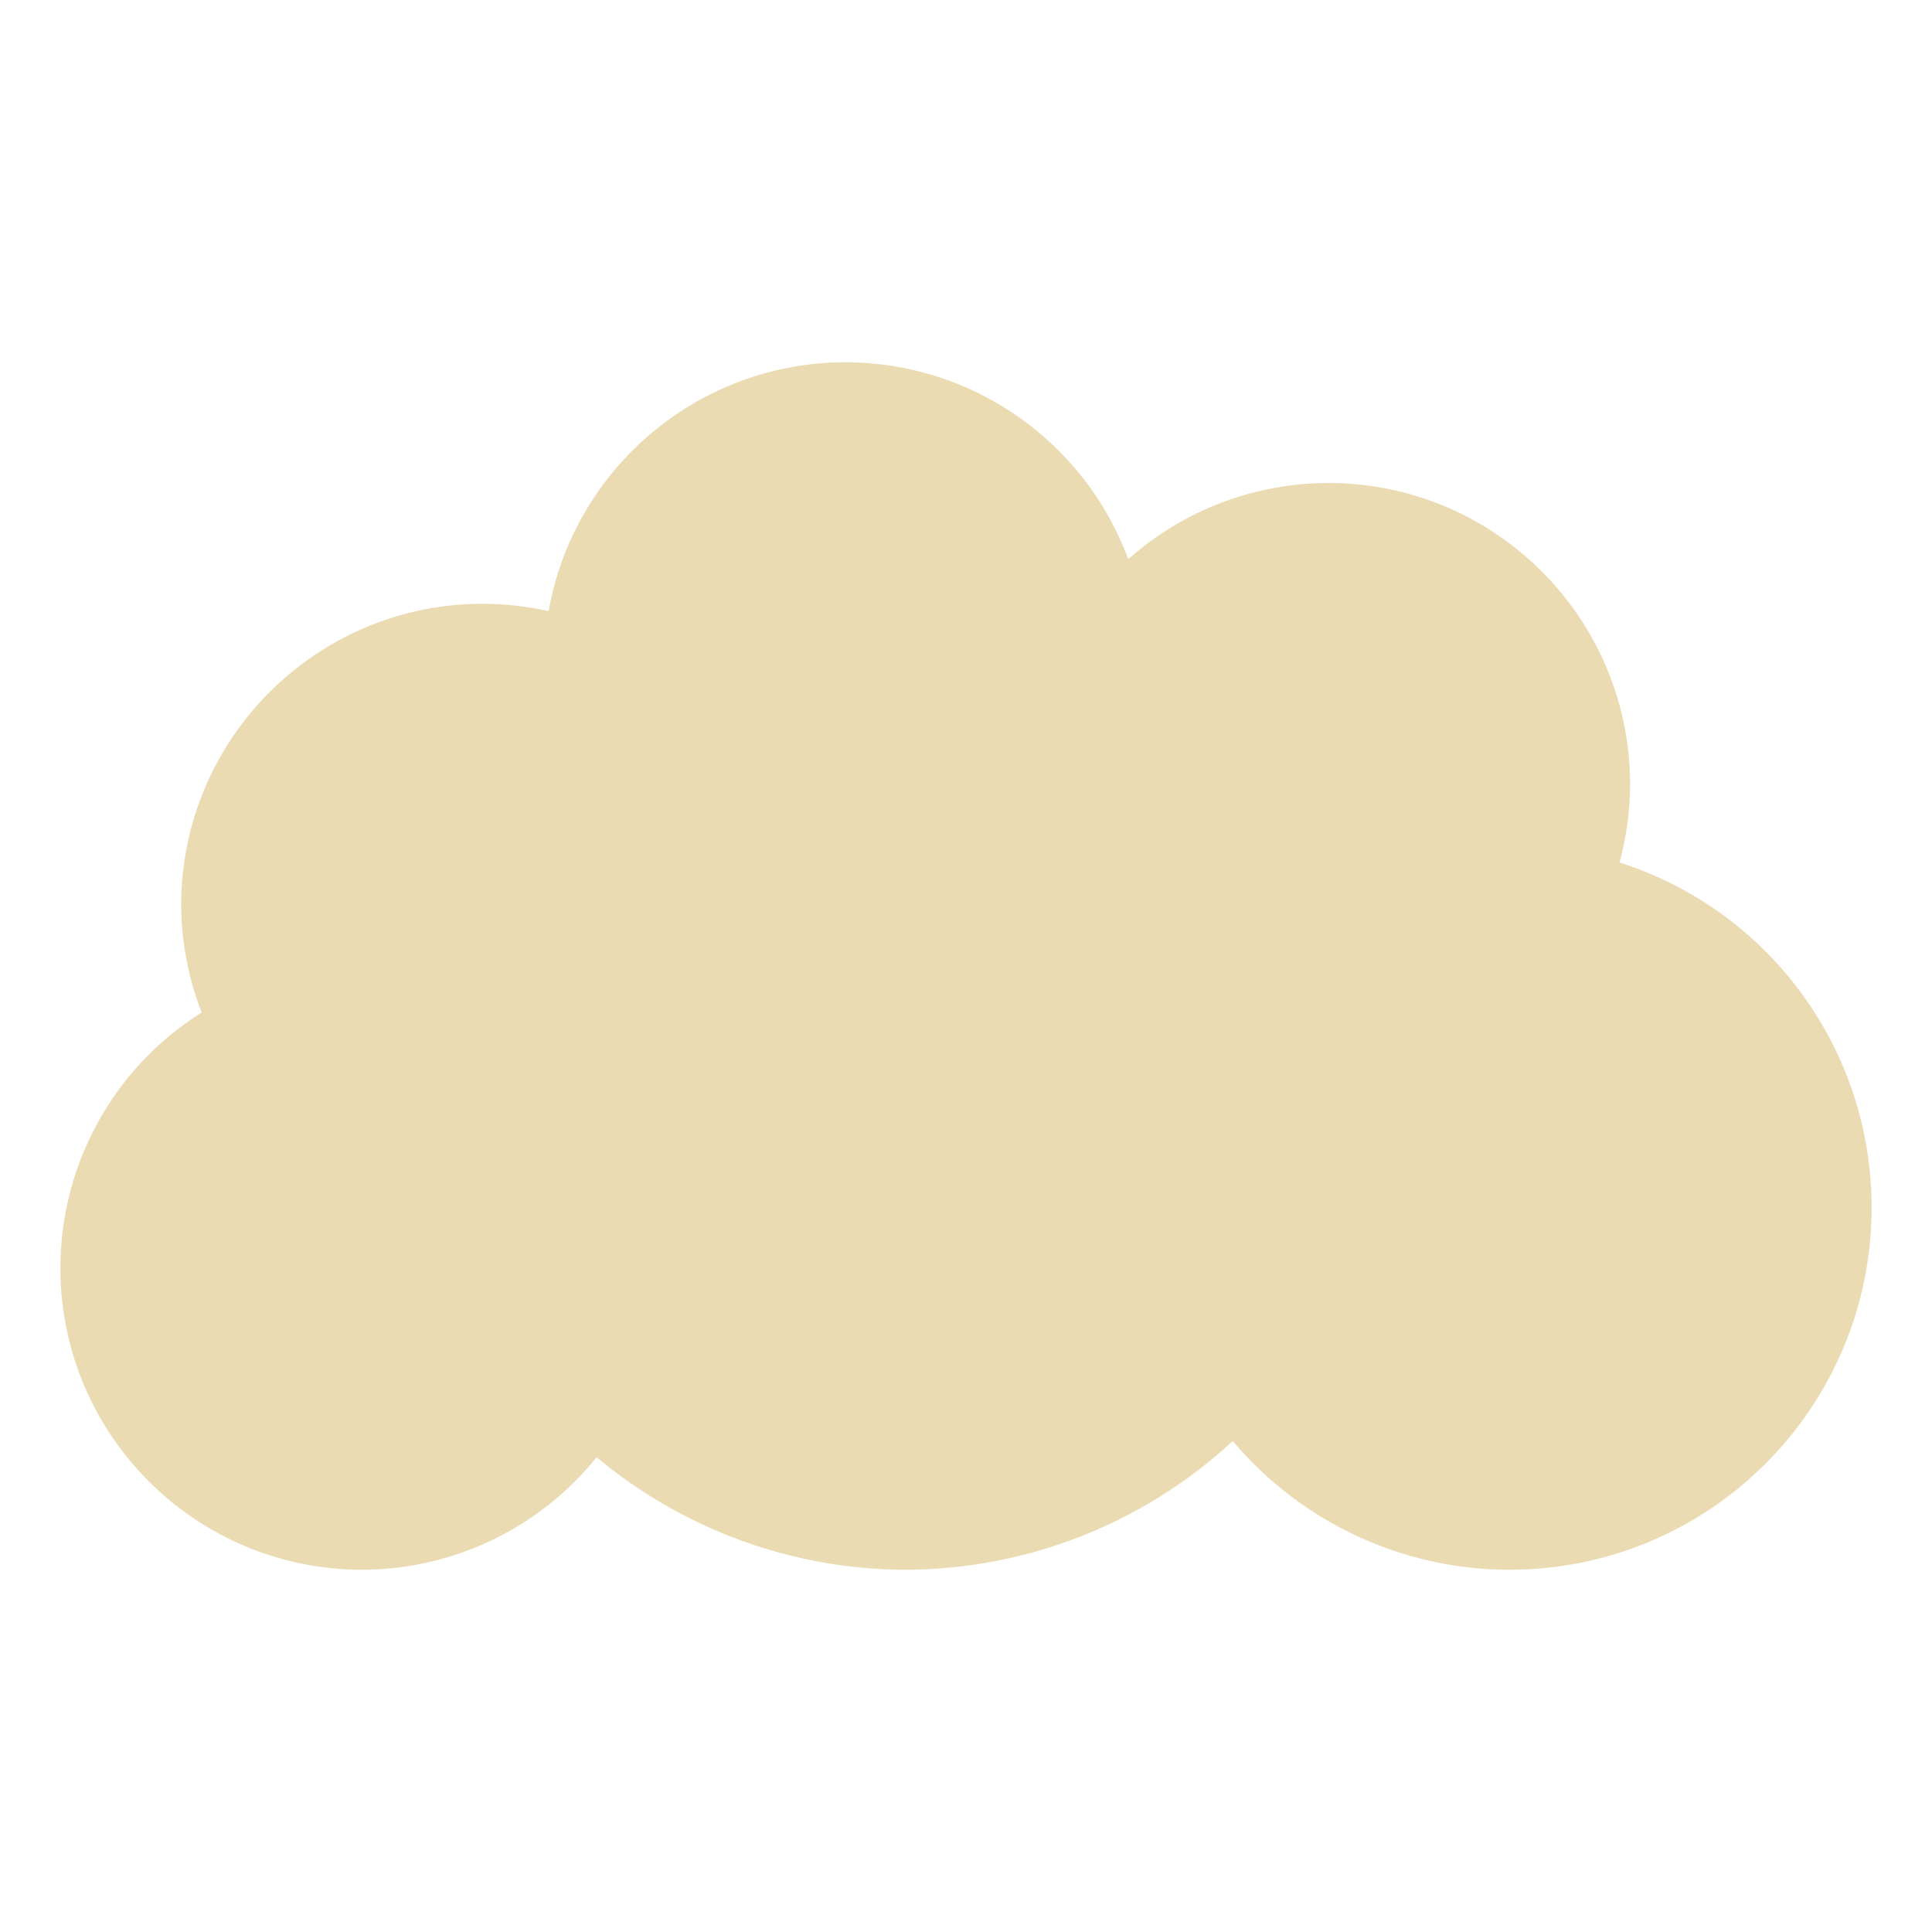
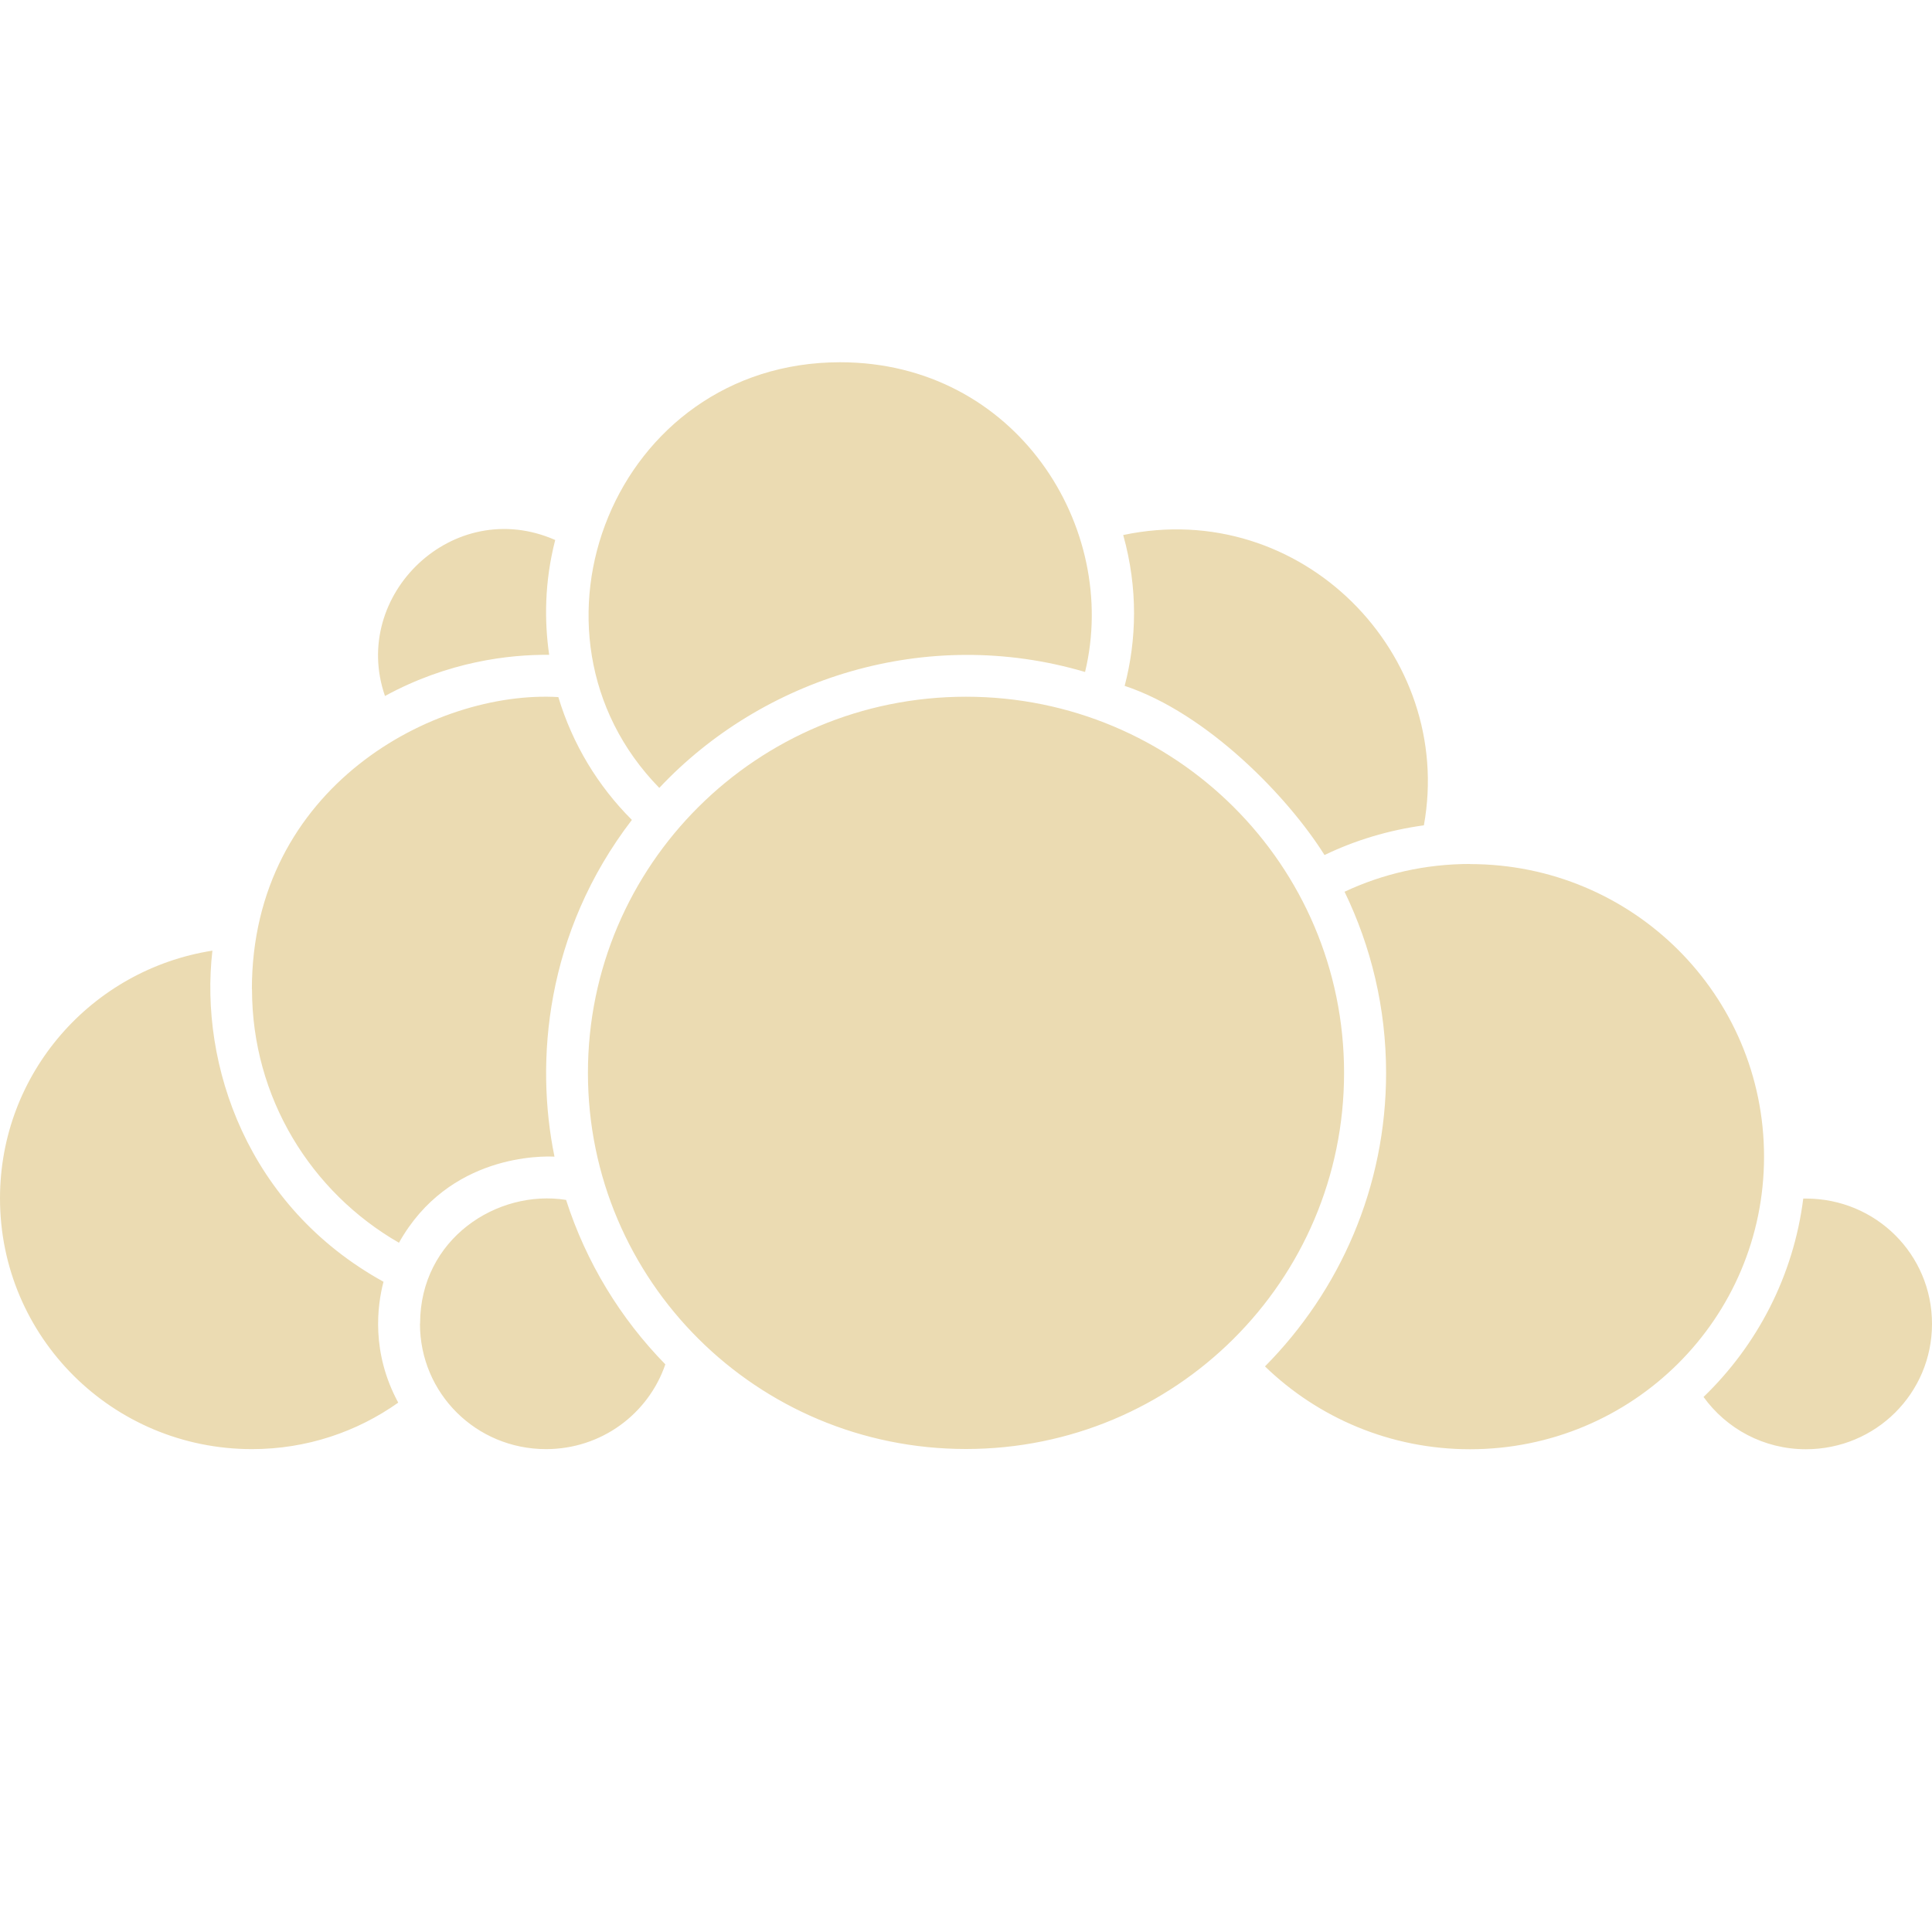
<svg xmlns="http://www.w3.org/2000/svg" width="16" height="16" version="1.1">
  <defs>
    <style id="current-color-scheme" type="text/css">.ColorScheme-Text { color:#ebdbb2; } .ColorScheme-Highlight { color:#458588; }</style>
  </defs>
-   <path class="ColorScheme-Text" d="m7 3c-1.21 2e-3 -2.244 0.87-2.457 2.061-0.178-0.04-0.36-0.06-0.543-0.061-1.381 0-2.5 1.119-2.5 2.5 0.003 0.303 0.06 0.603 0.17 0.885-0.728 0.457-1.169 1.256-1.17 2.115 0 1.381 1.119 2.5 2.5 2.5 0.755-0.002 1.468-0.344 1.941-0.932 0.718 0.6 1.623 0.93 2.559 0.932 1.005-0.003 1.972-0.383 2.709-1.066 0.569 0.675 1.408 1.066 2.291 1.066 1.657 0 3-1.343 3-3-2.43e-4 -1.305-0.844-2.461-2.088-2.857 0.057-0.209 0.087-0.425 0.088-0.643 0-1.381-1.119-2.5-2.5-2.5-0.611 9.69e-4 -1.2 0.225-1.656 0.631-0.363-0.98-1.298-1.631-2.344-1.631z" fill="currentColor" />
+   <path class="ColorScheme-Text" d="m6.957 3c-1.867 0-2.753 2.24-1.497 3.525 0.85-0.905 2.208-1.349 3.526-0.96 0.289-1.195-0.57-2.565-2.029-2.565zm-3.769 2.764c0.526-0.287 1.03-0.344 1.36-0.341-0.04-0.277-0.04-0.602 0.05-0.951-0.844-0.371-1.699 0.457-1.41 1.291zm6.114-1.333c0.124 0.444 0.111 0.869 0.012 1.249 0.683 0.227 1.35 0.915 1.655 1.401 0.255-0.123 0.532-0.206 0.823-0.246 0.256-1.413-1.011-2.717-2.491-2.404zm-7.215 3.762c0 0.898 0.489 1.68 1.217 2.099 0.413-0.738 1.194-0.718 1.288-0.713-0.162-0.788-0.075-1.856 0.641-2.789-0.281-0.28-0.492-0.628-0.609-1.017-1.024-0.06-2.538 0.742-2.538 2.42zm5.913-2.423c-1.731 0-3.131 1.393-3.131 3.115s1.399 3.115 3.131 3.115 3.131-1.393 3.131-3.115-1.399-3.115-3.131-3.115zm4.174 1.385c-0.372 0-0.724 0.082-1.039 0.23 0.22 0.454 0.344 0.963 0.344 1.501 0 0.946-0.383 1.804-1.003 2.43 0.438 0.424 1.037 0.686 1.698 0.686 1.347 0 2.435-1.083 2.435-2.423 0-1.34-1.088-2.423-2.435-2.423zm-10.416 0.718c-0.998 0.157-1.758 1.014-1.758 2.051 0 1.149 0.932 2.077 2.087 2.077 0.452 0 0.869-0.143 1.211-0.385-0.225-0.415-0.174-0.803-0.122-1.001-1.127-0.622-1.526-1.796-1.417-2.742zm1.72 3.09c0 0.576 0.465 1.038 1.044 1.038 0.46 0 0.848-0.293 0.988-0.702-0.372-0.38-0.656-0.845-0.822-1.362-0.57-0.09-1.209 0.322-1.209 1.025zm11.456-1.038c-0.081 0.642-0.382 1.216-0.826 1.644 0.189 0.262 0.497 0.433 0.848 0.433 0.578 0 1.044-0.463 1.044-1.038 0-0.576-0.465-1.038-1.044-1.038-0.007 0-0.015-1.02e-4 -0.022 0z" fill="currentColor" stroke-width=".877" />
</svg>
